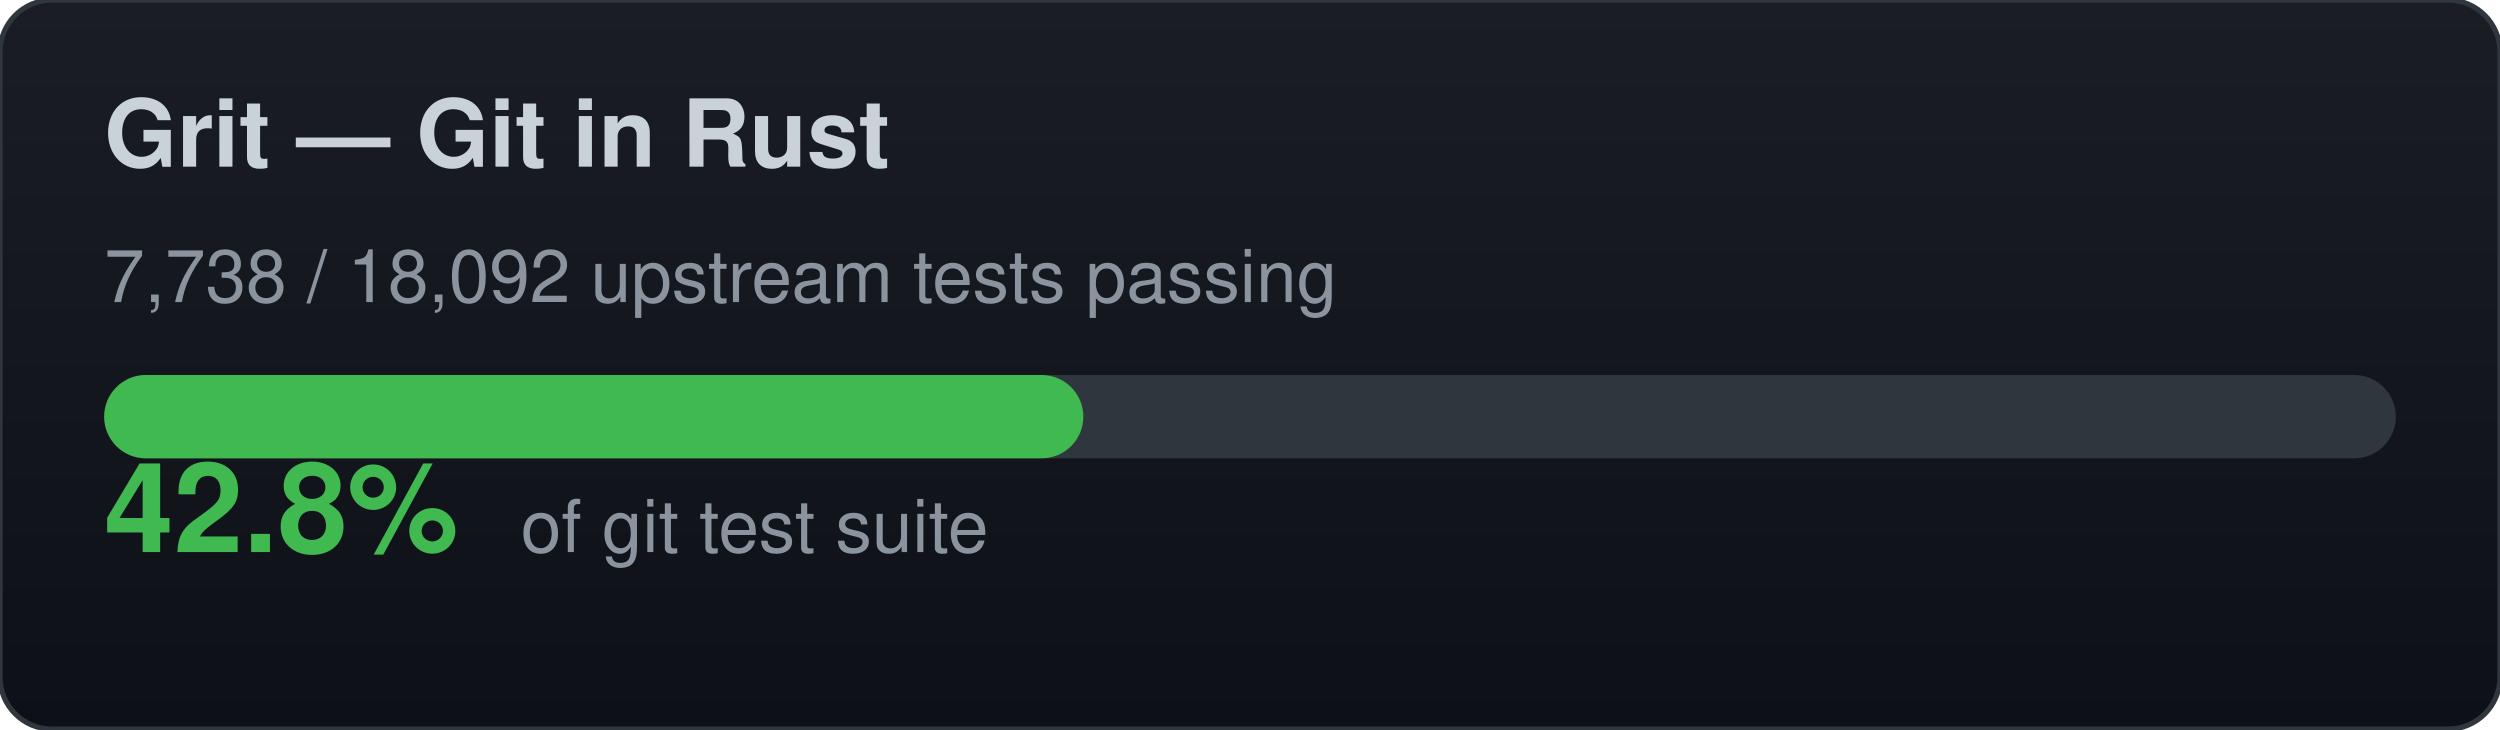
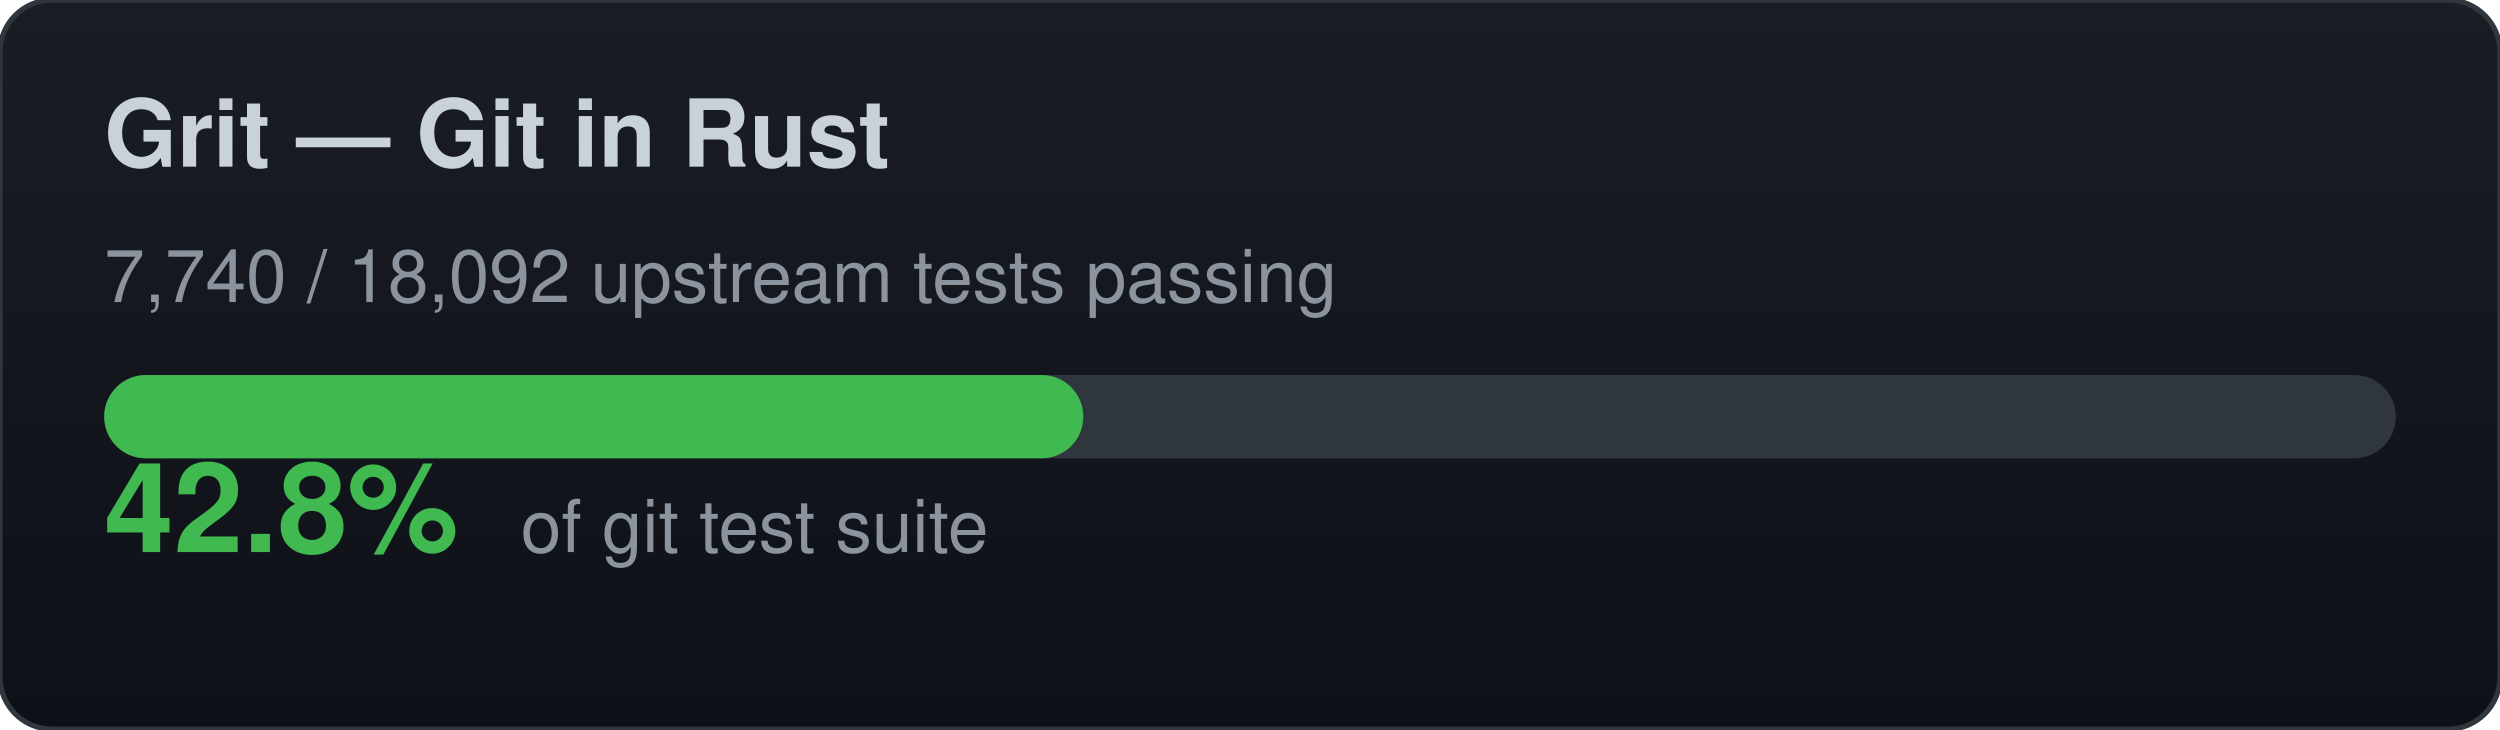
<svg xmlns="http://www.w3.org/2000/svg" width="480" height="140" viewBox="0 0 480 140">
  <defs>
    <linearGradient id="bg" x1="0" y1="0" x2="0" y2="1">
      <stop offset="0%" stop-color="#1a1e24" />
      <stop offset="100%" stop-color="#0d1117" />
    </linearGradient>
  </defs>
  <rect width="480" height="140" rx="10" fill="url(#bg)" stroke="#30363d" stroke-width="1" />
  <text x="20" y="32" font-family="-apple-system,BlinkMacSystemFont,Segoe UI,Helvetica,Arial,sans-serif" font-size="18" font-weight="700" fill="#c9d1d9">Grit — Git in Rust</text>
-   <text x="20" y="58" font-family="-apple-system,BlinkMacSystemFont,Segoe UI,Helvetica,Arial,sans-serif" font-size="14" fill="#8b949e">7,738 / 18,092 upstream tests passing</text>
+   <text x="20" y="58" font-family="-apple-system,BlinkMacSystemFont,Segoe UI,Helvetica,Arial,sans-serif" font-size="14" fill="#8b949e">7,740 / 18,092 upstream tests passing</text>
  <rect x="20" y="72" width="440" height="16" rx="8" fill="#30363d" />
  <rect x="20" y="72" width="188" height="16" rx="8" fill="#3fb950" />
  <text x="20" y="106" font-family="-apple-system,BlinkMacSystemFont,Segoe UI,Helvetica,Arial,sans-serif" font-size="24" font-weight="700" fill="#3fb950">42.8%</text>
  <text x="100" y="106" font-family="-apple-system,BlinkMacSystemFont,Segoe UI,Helvetica,Arial,sans-serif" font-size="14" fill="#8b949e">of git test suite</text>
</svg>
